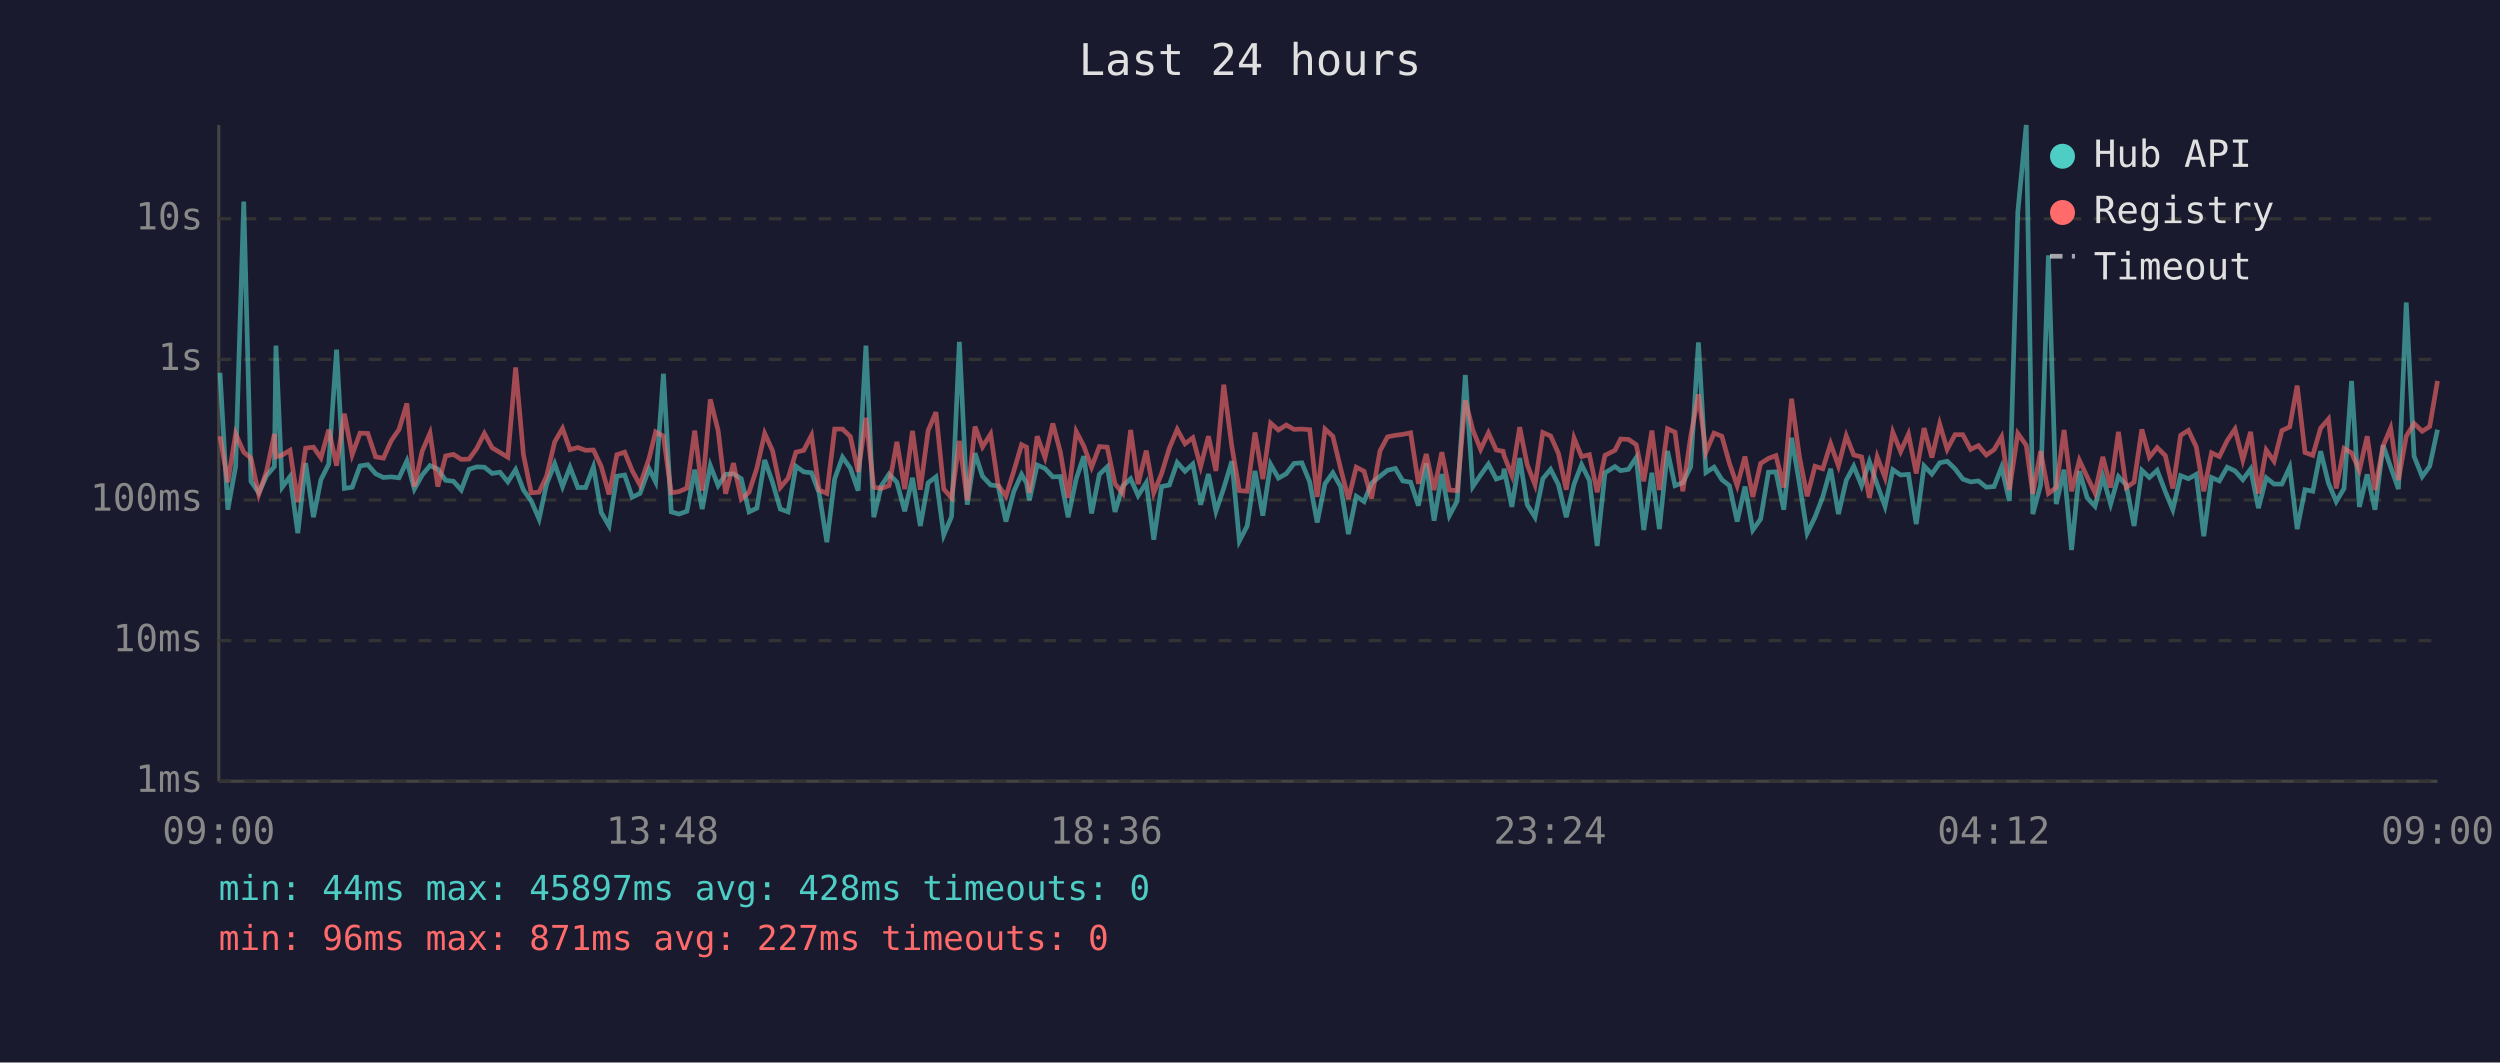
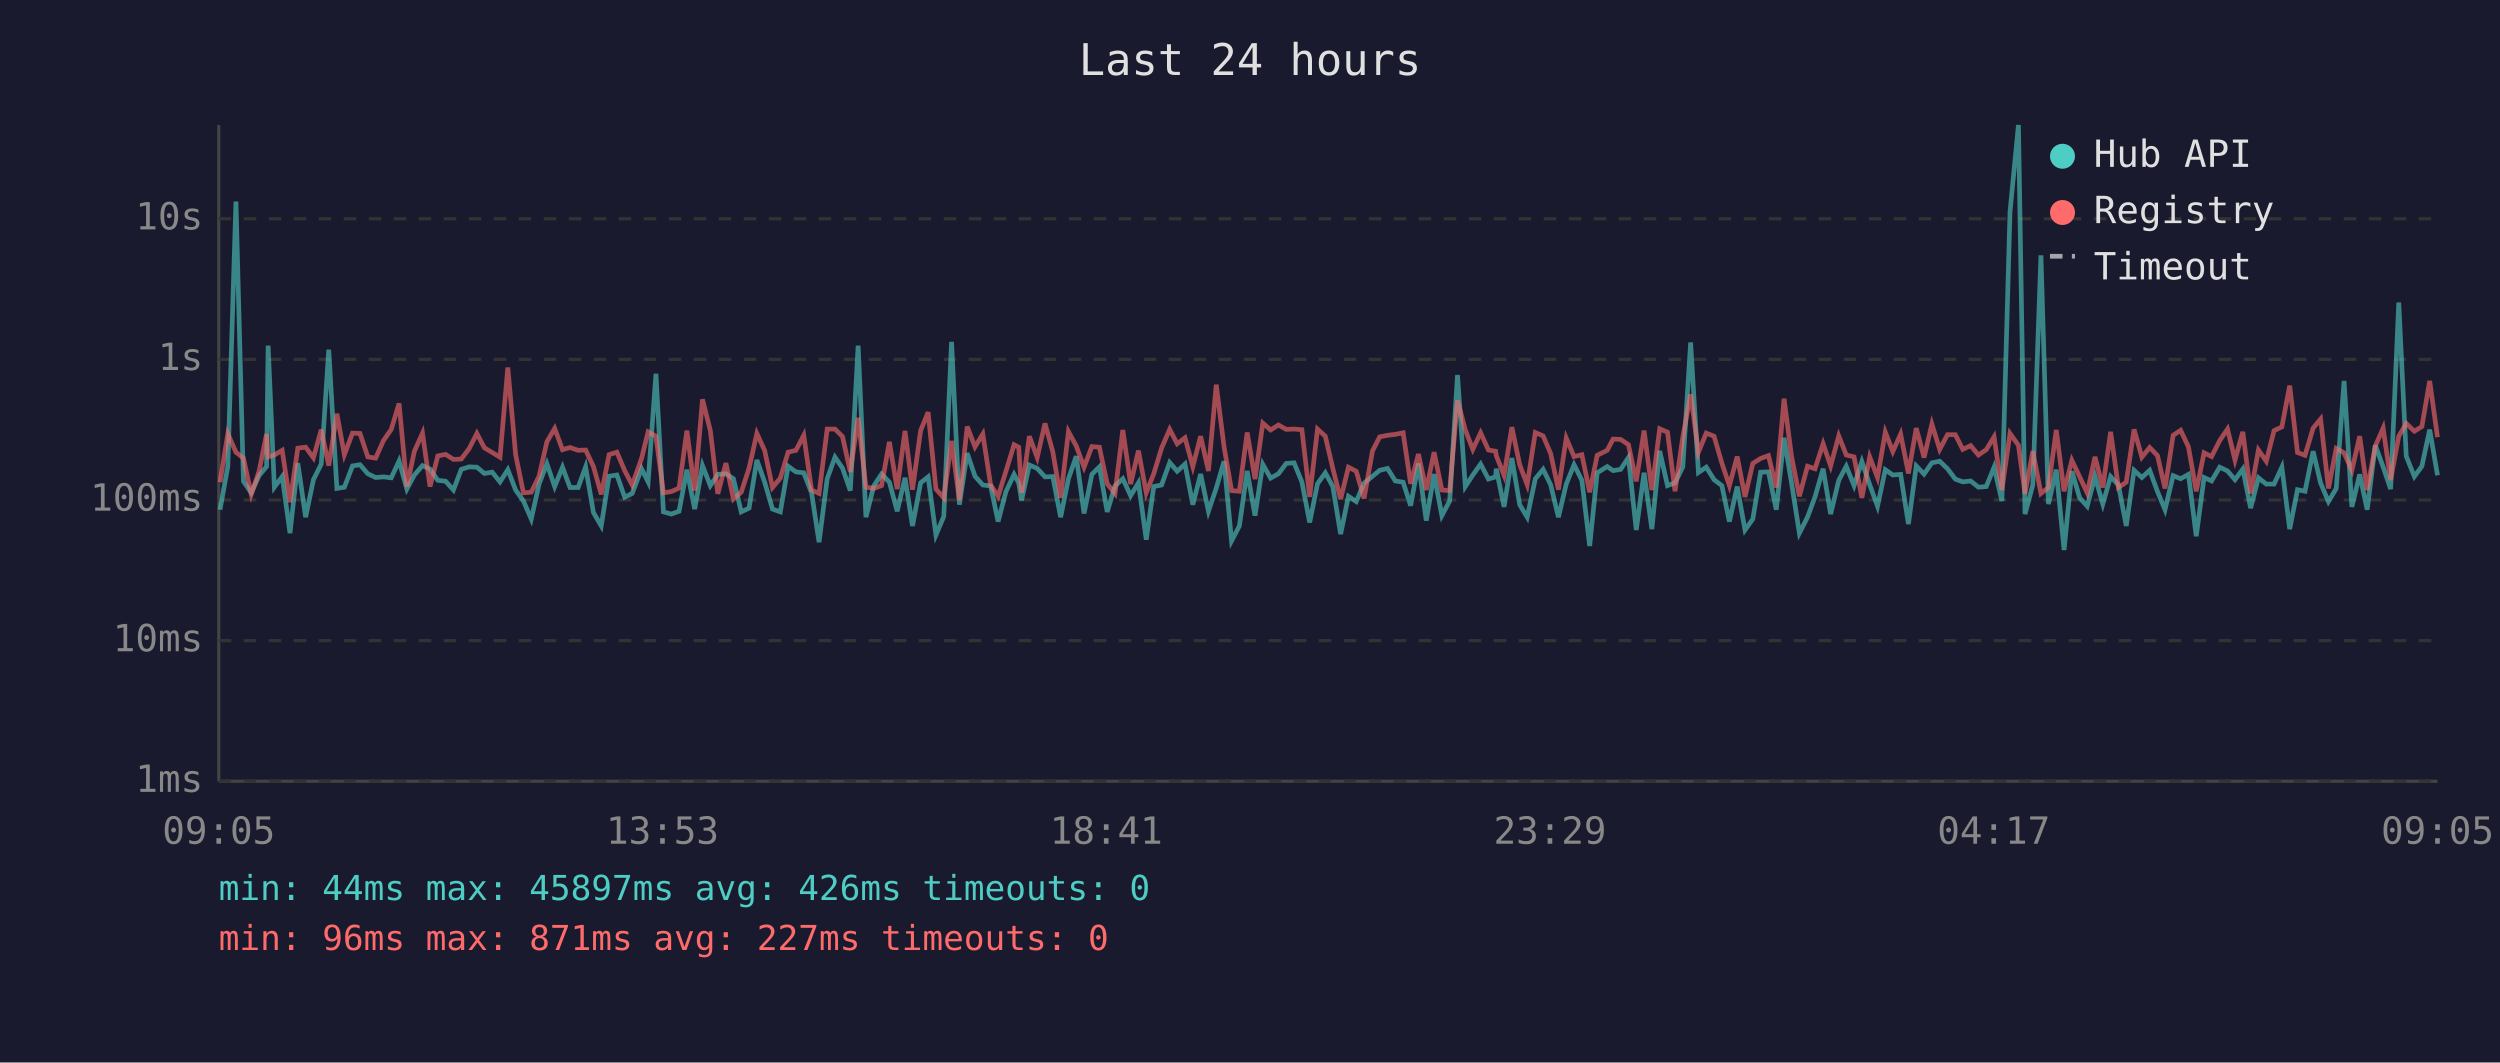
<svg xmlns="http://www.w3.org/2000/svg" viewBox="0 0 800 340" font-family="monospace" font-size="12">
  <rect width="800" height="340" fill="#1a1a2e" />
  <text x="400" y="24" fill="#e0e0e0" font-size="14" text-anchor="middle">Last 24 hours</text>
  <line x1="70" y1="40" x2="70" y2="250" stroke="#444" stroke-width="1" />
  <line x1="70" y1="250" x2="780" y2="250" stroke="#444" stroke-width="1" />
  <line x1="70" y1="250" x2="780" y2="250" stroke="#333" stroke-width="1" stroke-dasharray="4" />
  <text x="65" y="250" fill="#888" text-anchor="end" dominant-baseline="middle">1ms</text>
  <line x1="70" y1="205" x2="780" y2="205" stroke="#333" stroke-width="1" stroke-dasharray="4" />
  <text x="65" y="205" fill="#888" text-anchor="end" dominant-baseline="middle">10ms</text>
  <line x1="70" y1="160" x2="780" y2="160" stroke="#333" stroke-width="1" stroke-dasharray="4" />
  <text x="65" y="160" fill="#888" text-anchor="end" dominant-baseline="middle">100ms</text>
  <line x1="70" y1="115" x2="780" y2="115" stroke="#333" stroke-width="1" stroke-dasharray="4" />
  <text x="65" y="115" fill="#888" text-anchor="end" dominant-baseline="middle">1s</text>
  <line x1="70" y1="70" x2="780" y2="70" stroke="#333" stroke-width="1" stroke-dasharray="4" />
  <text x="65" y="70" fill="#888" text-anchor="end" dominant-baseline="middle">10s</text>
-   <text x="70" y="270" fill="#888" text-anchor="middle">09:00</text>
-   <text x="212" y="270" fill="#888" text-anchor="middle">13:48</text>
-   <text x="354" y="270" fill="#888" text-anchor="middle">18:36</text>
-   <text x="496" y="270" fill="#888" text-anchor="middle">23:24</text>
-   <text x="638" y="270" fill="#888" text-anchor="middle">04:12</text>
-   <text x="780" y="270" fill="#888" text-anchor="middle">09:00</text>
-   <polyline points="70.4,119.3 72.9,163.1 75.4,149.3 78.0,64.5 80.3,154.0 82.8,157.7 85.3,152.2 87.8,149.3 88.3,110.6 90.3,155.9 92.8,152.5 95.3,170.6 97.8,148.2 100.3,165.5 102.7,153.5 105.2,148.5 107.7,111.9 110.2,156.3 112.7,155.9 115.2,149.1 117.7,148.7 120.2,151.6 122.7,152.8 125.2,152.6 127.7,152.9 130.2,147.5 132.6,156.5 135.1,152.0 137.6,149.0 140.1,150.1 142.6,153.7 145.1,154.0 147.6,156.8 150.1,150.2 152.5,149.4 155.0,149.5 157.5,151.5 160.0,151.1 162.5,154.2 165.0,150.3 167.5,156.8 170.0,160.3 172.5,166.1 174.9,154.9 177.5,148.4 180.0,155.7 182.4,149.5 184.9,156.0 187.4,156.0 189.9,149.4 192.4,164.0 194.9,168.3 197.4,152.4 199.9,152.0 202.3,159.1 204.8,157.9 207.7,150.0 209.8,154.2 212.3,119.6 214.8,163.8 217.3,164.5 219.8,163.6 222.3,150.3 224.7,162.9 227.3,149.0 229.8,155.4 232.2,151.8 234.7,151.6 237.2,153.2 239.7,163.8 242.2,162.6 244.7,147.2 247.2,154.3 249.7,162.9 252.2,163.8 254.7,149.2 257.2,151.0 259.7,151.3 262.1,157.7 264.6,173.5 267.1,153.2 269.6,146.3 272.1,149.8 274.6,157.0 277.1,110.6 279.6,165.5 282.0,155.5 284.5,151.7 287.0,154.3 289.5,163.6 292.0,152.9 294.5,168.3 297.0,154.5 299.5,152.6 302.0,171.2 304.5,165.3 307.0,109.4 309.5,161.5 312.0,145.0 314.4,152.4 317.0,155.2 319.4,155.5 321.9,166.9 324.4,157.3 326.9,151.8 328.5,154.6 329.4,160.1 331.9,148.8 334.4,149.9 336.9,152.6 339.3,152.5 341.8,165.5 344.4,153.2 346.8,146.0 349.3,164.3 351.8,151.8 354.3,149.4 356.8,163.8 359.3,155.5 361.8,153.2 364.2,158.6 366.8,154.5 369.2,172.7 371.7,155.7 374.2,155.2 376.7,148.0 379.2,150.8 381.7,148.5 384.2,161.5 386.7,151.7 389.1,163.6 391.6,156.2 394.2,147.6 396.6,173.1 399.1,168.3 401.6,150.7 404.1,165.0 406.6,148.6 409.1,153.0 411.6,151.6 414.1,148.3 416.6,148.1 419.1,154.2 421.5,167.2 424.0,154.8 426.5,151.3 429.0,155.7 431.5,170.9 434.0,158.8 436.5,160.5 438.9,154.6 441.6,152.4 444.0,150.5 446.5,149.9 448.9,153.9 451.4,154.3 453.9,161.8 456.4,148.3 458.9,166.6 461.4,151.7 463.8,165.0 466.3,160.3 468.9,120.0 471.3,155.7 473.8,152.0 476.3,148.5 478.8,153.3 481.0,152.6 481.3,150.0 483.8,162.2 486.3,146.6 488.7,161.5 491.2,165.5 493.7,153.2 496.2,150.2 498.7,155.1 501.2,165.5 503.7,154.9 506.1,148.7 508.6,153.7 511.1,174.7 513.6,151.3 516.8,149.3 518.6,150.6 521.1,150.2 523.6,146.4 526.0,169.6 528.6,151.3 531.0,169.3 533.6,144.3 536.0,155.4 538.5,154.5 541.0,149.4 543.5,109.6 545.9,151.2 548.5,149.5 551.0,153.5 553.4,155.4 555.9,166.9 558.4,155.7 560.9,169.6 563.4,166.1 565.9,151.1 568.3,151.0 570.8,163.1 573.3,140.1 575.8,154.6 578.3,170.6 580.8,165.5 583.3,159.0 585.8,150.0 588.3,164.5 590.8,153.7 593.2,149.2 595.7,155.4 598.2,147.7 600.7,155.1 603.2,162.0 605.7,150.3 608.2,152.0 610.7,151.8 613.2,167.7 615.7,149.1 618.2,151.7 620.7,148.1 623.1,147.6 625.6,150.0 628.1,153.3 630.6,154.2 633.1,153.9 635.6,155.9 638.1,155.7 640.5,149.5 643.0,160.3 645.7,67.8 648.4,40.0 650.5,164.5 653.0,155.2 655.5,81.7 658.0,161.3 660.5,150.3 662.9,176.0 665.4,150.8 667.9,159.3 670.4,162.0 672.9,152.5 675.4,161.3 677.9,152.5 680.4,155.2 682.9,168.3 685.4,150.5 687.8,152.8 690.3,150.5 692.9,157.3 695.3,163.1 697.8,152.2 700.3,153.2 702.8,151.8 705.2,171.6 707.7,152.8 710.2,153.9 712.7,149.5 715.2,150.7 717.7,153.5 720.2,150.1 722.7,162.6 725.2,152.9 727.7,154.9 730.2,154.9 732.7,149.5 735.1,169.3 737.6,156.7 740.1,157.2 742.6,144.4 745.1,154.6 747.6,160.5 750.1,156.3 752.5,121.9 755.0,162.2 757.5,151.8 760.0,163.1 762.6,142.5 765.0,149.4 767.5,156.5 770.0,96.8 772.5,146.0 775.1,152.5 777.5,149.2 780.0,137.5" fill="none" stroke="#4ecdc4" stroke-width="1.5" opacity="0.6" />
-   <polyline points="70.4,139.6 72.9,154.3 75.4,138.8 78.0,144.7 80.3,146.6 82.8,158.2 85.3,150.8 87.8,138.9 88.3,146.2 90.3,145.6 92.8,144.1 95.3,160.7 97.8,143.4 100.3,143.1 102.7,146.5 105.2,137.5 107.7,149.0 110.2,132.4 112.7,145.5 115.2,138.6 117.7,138.7 120.2,146.2 122.7,146.6 125.2,141.0 127.7,137.4 130.2,129.1 132.6,155.7 135.1,144.4 137.6,138.6 140.1,155.7 142.6,145.9 145.1,145.4 147.6,147.0 150.1,146.9 152.5,143.6 155.0,138.7 157.5,143.3 160.0,144.8 162.5,146.3 165.0,117.6 167.5,145.5 170.0,157.7 172.5,157.5 174.9,152.4 177.5,141.4 180.0,137.1 182.4,143.9 184.9,143.2 187.4,144.1 189.9,144.0 192.4,149.3 194.9,158.2 197.4,145.5 199.9,144.7 202.3,150.6 204.8,155.2 207.7,146.7 209.8,138.2 212.3,139.6 214.8,157.7 217.3,157.3 219.8,156.2 222.3,137.8 224.7,157.0 227.3,127.8 229.8,137.8 232.2,158.0 234.7,148.2 237.2,159.7 239.7,157.5 242.2,149.8 244.7,138.7 247.2,144.2 249.7,156.0 252.2,153.0 254.7,144.7 257.2,144.1 259.7,139.3 262.1,156.8 264.6,157.9 267.1,137.3 269.6,137.3 272.1,139.7 274.6,151.0 277.1,133.7 279.6,155.9 282.0,156.3 284.5,155.4 287.0,141.4 289.5,156.5 292.0,137.9 294.5,156.7 297.0,137.8 299.5,131.9 302.0,156.5 304.5,159.3 307.0,141.1 309.5,160.1 312.0,136.5 314.4,143.0 317.0,138.9 319.4,155.2 321.9,158.8 324.4,150.8 326.9,142.3 328.5,143.1 329.4,157.7 331.9,139.6 334.4,146.4 336.9,135.5 339.3,144.6 341.8,159.3 344.4,138.1 346.8,142.7 349.3,149.5 351.8,142.9 354.3,143.1 356.8,154.8 359.3,157.9 361.8,137.6 364.2,154.9 366.8,144.2 369.2,157.7 371.7,151.6 374.2,143.4 376.7,137.4 379.2,142.0 381.7,140.1 384.2,149.3 386.7,139.6 389.1,150.7 391.6,123.1 394.2,143.0 396.6,157.0 399.1,157.2 401.6,138.4 404.1,153.3 406.6,135.4 409.1,137.6 411.6,136.0 414.1,137.4 416.6,137.3 419.1,137.5 421.5,159.0 424.0,137.3 426.5,139.6 429.0,149.9 431.5,159.7 434.0,149.5 436.5,150.8 438.9,159.5 441.6,144.3 444.0,139.8 446.5,139.3 448.9,139.0 451.4,138.5 453.9,154.8 456.4,145.3 458.9,156.8 461.4,144.7 463.8,156.8 466.3,157.0 468.9,128.1 471.3,137.6 473.8,143.8 476.3,138.5 478.8,144.0 481.0,144.4 481.3,145.8 483.8,152.1 486.3,136.7 488.7,148.7 491.2,155.1 493.7,138.4 496.2,139.5 498.7,145.1 501.2,156.7 503.7,140.2 506.1,146.1 508.6,145.5 511.1,157.5 513.6,145.7 516.8,144.1 518.6,140.5 521.1,140.6 523.6,142.3 526.0,154.0 528.6,137.8 531.0,156.8 533.6,137.2 536.0,138.3 538.5,157.2 541.0,139.8 543.5,126.2 545.9,144.7 548.5,138.6 551.0,139.6 553.4,148.2 555.9,155.4 558.4,146.1 560.9,159.0 563.4,148.3 565.9,146.7 568.3,145.8 570.8,156.0 573.3,127.6 575.8,146.1 578.3,158.8 580.8,149.2 583.3,150.0 585.8,142.0 588.3,149.1 590.8,139.5 593.2,145.6 595.7,146.2 598.2,159.3 600.7,146.2 603.2,152.8 605.7,138.3 608.2,144.5 610.7,138.9 613.2,151.5 615.7,137.0 618.2,146.4 620.7,135.7 623.1,143.8 625.6,139.1 628.1,139.1 630.6,143.8 633.1,142.6 635.6,145.6 638.1,143.9 640.5,139.8 643.0,156.8 645.7,138.7 648.4,142.5 650.5,158.0 653.0,144.4 655.5,157.9 658.0,156.0 660.5,137.6 662.9,157.2 665.4,147.3 667.9,152.6 670.4,157.7 672.9,146.2 675.4,156.0 677.9,138.2 680.4,156.0 682.9,154.3 685.4,137.4 687.8,146.3 690.3,143.2 692.9,145.8 695.3,156.3 697.8,139.3 700.3,137.7 702.8,143.0 705.2,157.2 707.7,144.9 710.2,146.1 712.7,141.0 715.2,137.3 717.7,147.2 720.2,138.2 722.7,157.9 725.2,144.0 727.7,147.6 730.2,137.8 732.7,136.6 735.1,123.4 737.6,144.8 740.1,145.7 742.6,137.0 745.1,134.1 747.6,156.3 750.1,143.5 752.5,144.9 755.0,150.5 757.5,139.6 760.0,156.8 762.6,142.7 765.0,137.0 767.5,153.6 770.0,139.6 772.5,135.5 775.1,138.0 777.5,136.5 780.0,121.9" fill="none" stroke="#ff6b6b" stroke-width="1.5" opacity="0.6" />
+   <text x="70" y="270" fill="#888" text-anchor="middle">09:05</text>
+   <text x="212" y="270" fill="#888" text-anchor="middle">13:53</text>
+   <text x="354" y="270" fill="#888" text-anchor="middle">18:41</text>
+   <text x="496" y="270" fill="#888" text-anchor="middle">23:29</text>
+   <text x="638" y="270" fill="#888" text-anchor="middle">04:17</text>
+   <text x="780" y="270" fill="#888" text-anchor="middle">09:05</text>
+   <polyline points="70.4,163.1 72.9,149.3 75.5,64.5 77.9,154.0 80.4,157.7 82.9,152.2 85.3,149.3 85.8,110.6 87.8,155.9 90.3,152.5 92.8,170.6 95.3,148.2 97.8,165.5 100.3,153.5 102.8,148.5 105.2,111.9 107.8,156.3 110.2,155.9 112.8,149.1 115.2,148.7 117.7,151.6 120.2,152.8 122.7,152.6 125.2,152.9 127.7,147.5 130.2,156.5 132.6,152.0 135.2,149.0 137.6,150.1 140.1,153.7 142.6,154.0 145.1,156.8 147.6,150.2 150.1,149.4 152.6,149.5 155.0,151.5 157.5,151.1 160.0,154.2 162.5,150.3 165.0,156.8 167.5,160.3 170.0,166.1 172.5,154.9 175.0,148.4 177.5,155.7 180.0,149.5 182.4,156.0 185.0,156.0 187.4,149.4 189.9,164.0 192.4,168.3 194.9,152.4 197.4,152.0 199.9,159.1 202.3,157.9 205.3,150.0 207.4,154.2 209.9,119.6 212.3,163.8 214.8,164.5 217.3,163.6 219.8,150.3 222.3,162.9 224.8,149.0 227.3,155.4 229.7,151.8 232.3,151.6 234.7,153.2 237.2,163.8 239.7,162.6 242.2,147.2 244.7,154.3 247.2,162.9 249.7,163.8 252.2,149.2 254.7,151.0 257.2,151.3 259.7,157.7 262.1,173.5 264.7,153.2 267.2,146.3 269.6,149.8 272.1,157.0 274.6,110.6 277.1,165.5 279.6,155.5 282.1,151.7 284.6,154.3 287.1,163.6 289.6,152.9 292.0,168.3 294.6,154.5 297.0,152.6 299.5,171.2 302.0,165.3 304.5,109.4 307.0,161.5 309.5,145.0 312.0,152.4 314.5,155.2 317.0,155.5 319.4,166.9 321.9,157.3 324.5,151.8 326.0,154.6 326.9,160.1 329.4,148.8 331.9,149.9 334.4,152.6 336.9,152.5 339.4,165.5 341.9,153.2 344.4,146.0 346.9,164.3 349.4,151.8 351.8,149.4 354.3,163.8 356.8,155.5 359.3,153.2 361.8,158.6 364.3,154.5 366.8,172.7 369.2,155.7 371.7,155.2 374.3,148.0 376.7,150.8 379.2,148.5 381.7,161.5 384.2,151.7 386.7,163.6 389.2,156.2 391.7,147.6 394.1,173.1 396.6,168.3 399.1,150.7 401.6,165.0 404.1,148.6 406.6,153.0 409.1,151.6 411.6,148.3 414.1,148.1 416.6,154.2 419.1,167.2 421.6,154.8 424.1,151.3 426.5,155.7 429.0,170.9 431.5,158.8 434.0,160.5 436.5,154.6 439.2,152.4 441.5,150.5 444.0,149.9 446.5,153.9 449.0,154.3 451.4,161.8 453.9,148.3 456.4,166.6 458.9,151.7 461.4,165.0 463.9,160.3 466.4,120.0 468.9,155.7 471.3,152.0 473.8,148.5 476.3,153.3 478.6,152.6 478.8,150.0 481.3,162.2 483.8,146.6 486.3,161.5 488.7,165.5 491.3,153.2 493.8,150.2 496.2,155.1 498.7,165.5 501.2,154.9 503.7,148.7 506.2,153.7 508.7,174.7 511.1,151.3 514.3,149.3 516.2,150.6 518.6,150.2 521.1,146.4 523.6,169.6 526.1,151.3 528.6,169.3 531.1,144.3 533.6,155.4 536.0,154.5 538.5,149.4 541.0,109.6 543.5,151.2 546.0,149.5 548.5,153.5 551.0,155.4 553.4,166.9 555.9,155.7 558.4,169.6 560.9,166.1 563.4,151.1 565.9,151.0 568.4,163.1 570.9,140.1 573.3,154.6 575.8,170.6 578.4,165.5 580.8,159.0 583.4,150.0 585.8,164.5 588.4,153.7 590.8,149.2 593.3,155.4 595.8,147.7 598.3,155.1 600.8,162.0 603.3,150.3 605.7,152.0 608.2,151.8 610.7,167.7 613.2,149.1 615.7,151.7 618.2,148.1 620.7,147.6 623.2,150.0 625.7,153.3 628.1,154.2 630.6,153.9 633.1,155.9 635.6,155.7 638.1,149.5 640.6,160.3 643.2,67.8 645.9,40.0 648.0,164.5 650.5,155.2 653.1,81.7 655.5,161.3 658.0,150.3 660.5,176.0 663.0,150.8 665.5,159.3 667.9,162.0 670.4,152.5 672.9,161.3 675.4,152.5 677.9,155.2 680.4,168.3 682.9,150.5 685.4,152.8 687.9,150.5 690.4,157.3 692.8,163.1 695.4,152.2 697.8,153.2 700.3,151.8 702.8,171.6 705.3,152.8 707.7,153.9 710.3,149.5 712.8,150.7 715.2,153.5 717.7,150.1 720.2,162.6 722.7,152.9 725.2,154.9 727.7,154.9 730.2,149.5 732.7,169.3 735.2,156.7 737.6,157.2 740.2,144.4 742.6,154.6 745.1,160.5 747.6,156.3 750.1,121.9 752.6,162.2 755.1,151.8 757.5,163.1 760.1,142.5 762.6,149.4 765.0,156.5 767.6,96.8 770.0,146.0 772.6,152.5 775.0,149.2 777.5,137.5 780.0,152.1" fill="none" stroke="#4ecdc4" stroke-width="1.5" opacity="0.6" />
+   <polyline points="70.4,154.3 72.9,138.8 75.5,144.7 77.9,146.6 80.4,158.2 82.9,150.8 85.3,138.9 85.8,146.2 87.8,145.6 90.3,144.1 92.8,160.7 95.3,143.4 97.8,143.1 100.3,146.5 102.8,137.5 105.2,149.0 107.8,132.4 110.2,145.5 112.8,138.6 115.2,138.7 117.7,146.2 120.2,146.6 122.7,141.0 125.2,137.4 127.7,129.1 130.2,155.7 132.6,144.4 135.2,138.6 137.6,155.7 140.1,145.9 142.6,145.4 145.1,147.0 147.6,146.9 150.1,143.6 152.6,138.7 155.0,143.3 157.5,144.8 160.0,146.3 162.5,117.6 165.0,145.5 167.5,157.7 170.0,157.5 172.5,152.4 175.0,141.4 177.5,137.1 180.0,143.9 182.4,143.2 185.0,144.1 187.4,144.0 189.9,149.3 192.4,158.2 194.9,145.5 197.4,144.7 199.9,150.6 202.3,155.2 205.3,146.7 207.4,138.2 209.9,139.6 212.3,157.7 214.8,157.3 217.3,156.2 219.8,137.8 222.3,157.0 224.8,127.8 227.3,137.8 229.7,158.0 232.3,148.2 234.7,159.7 237.2,157.5 239.7,149.8 242.2,138.7 244.7,144.2 247.2,156.0 249.7,153.0 252.2,144.7 254.7,144.1 257.2,139.3 259.7,156.8 262.1,157.9 264.7,137.3 267.2,137.3 269.6,139.7 272.1,151.0 274.6,133.7 277.1,155.9 279.6,156.3 282.1,155.4 284.6,141.4 287.1,156.5 289.6,137.9 292.0,156.7 294.6,137.8 297.0,131.9 299.5,156.5 302.0,159.3 304.5,141.1 307.0,160.1 309.5,136.5 312.0,143.0 314.5,138.9 317.0,155.2 319.4,158.8 321.9,150.8 324.5,142.3 326.0,143.1 326.9,157.7 329.4,139.6 331.9,146.4 334.4,135.5 336.9,144.6 339.4,159.3 341.9,138.1 344.4,142.7 346.9,149.5 349.4,142.9 351.8,143.1 354.3,154.8 356.8,157.9 359.3,137.6 361.8,154.9 364.3,144.2 366.8,157.7 369.2,151.6 371.7,143.4 374.3,137.4 376.7,142.0 379.2,140.1 381.7,149.3 384.2,139.6 386.7,150.7 389.2,123.1 391.7,143.0 394.1,157.0 396.6,157.2 399.1,138.4 401.6,153.3 404.1,135.4 406.6,137.6 409.1,136.0 411.6,137.4 414.1,137.3 416.6,137.5 419.1,159.0 421.6,137.3 424.1,139.6 426.5,149.9 429.0,159.7 431.5,149.5 434.0,150.8 436.5,159.5 439.2,144.3 441.5,139.8 444.0,139.3 446.5,139.0 449.0,138.5 451.4,154.8 453.9,145.3 456.4,156.8 458.9,144.7 461.4,156.8 463.9,157.0 466.4,128.1 468.9,137.6 471.3,143.8 473.8,138.5 476.3,144.0 478.6,144.4 478.8,145.8 481.3,152.1 483.8,136.7 486.3,148.7 488.7,155.1 491.3,138.4 493.8,139.5 496.2,145.1 498.7,156.7 501.2,140.2 503.7,146.1 506.2,145.5 508.7,157.5 511.1,145.7 514.3,144.1 516.2,140.5 518.6,140.6 521.1,142.3 523.6,154.0 526.1,137.8 528.6,156.8 531.1,137.2 533.6,138.3 536.0,157.2 538.5,139.8 541.0,126.2 543.5,144.7 546.0,138.6 548.5,139.6 551.0,148.2 553.4,155.4 555.9,146.1 558.4,159.0 560.9,148.3 563.4,146.7 565.9,145.8 568.4,156.0 570.9,127.6 573.3,146.1 575.8,158.8 578.4,149.2 580.8,150.0 583.4,142.0 585.8,149.1 588.4,139.5 590.8,145.6 593.3,146.2 595.8,159.3 598.3,146.2 600.8,152.8 603.3,138.3 605.7,144.5 608.2,138.9 610.7,151.5 613.2,137.0 615.7,146.4 618.2,135.7 620.7,143.8 623.2,139.1 625.7,139.1 628.1,143.8 630.6,142.6 633.1,145.6 635.6,143.9 638.1,139.8 640.6,156.8 643.2,138.7 645.9,142.5 648.0,158.0 650.5,144.4 653.1,157.9 655.5,156.0 658.0,137.6 660.5,157.2 663.0,147.3 665.5,152.6 667.9,157.7 670.4,146.2 672.9,156.0 675.4,138.2 677.9,156.0 680.4,154.3 682.9,137.4 685.4,146.3 687.9,143.2 690.4,145.8 692.8,156.3 695.4,139.3 697.8,137.7 700.3,143.0 702.8,157.2 705.3,144.9 707.7,146.1 710.3,141.0 712.8,137.3 715.2,147.2 717.7,138.2 720.2,157.9 722.7,144.0 725.2,147.6 727.7,137.8 730.2,136.6 732.7,123.4 735.2,144.8 737.6,145.7 740.2,137.0 742.6,134.1 745.1,156.3 747.6,143.5 750.1,144.9 752.6,150.5 755.1,139.6 757.5,156.8 760.1,142.7 762.6,137.0 765.0,153.6 767.6,139.6 770.0,135.5 772.6,138.0 775.0,136.5 777.5,121.9 780.0,139.9" fill="none" stroke="#ff6b6b" stroke-width="1.5" opacity="0.6" />
  <circle cx="660" cy="50" r="4" fill="#4ecdc4" />
  <text x="670" y="50" fill="#e0e0e0" dominant-baseline="middle">Hub API</text>
  <circle cx="660" cy="68" r="4" fill="#ff6b6b" />
  <text x="670" y="68" fill="#e0e0e0" dominant-baseline="middle">Registry</text>
  <line x1="656" y1="82" x2="664" y2="82" stroke="#e0e0e0" stroke-width="1.5" stroke-dasharray="4,3" opacity="0.7" />
  <text x="670" y="86" fill="#e0e0e0" dominant-baseline="middle">Timeout</text>
-   <text x="70" y="288" fill="#4ecdc4" font-size="11">min: 44ms  max: 45897ms  avg: 428ms  timeouts: 0</text>
+   <text x="70" y="288" fill="#4ecdc4" font-size="11">min: 44ms  max: 45897ms  avg: 426ms  timeouts: 0</text>
  <text x="70" y="304" fill="#ff6b6b" font-size="11">min: 96ms  max: 871ms  avg: 227ms  timeouts: 0</text>
</svg>
